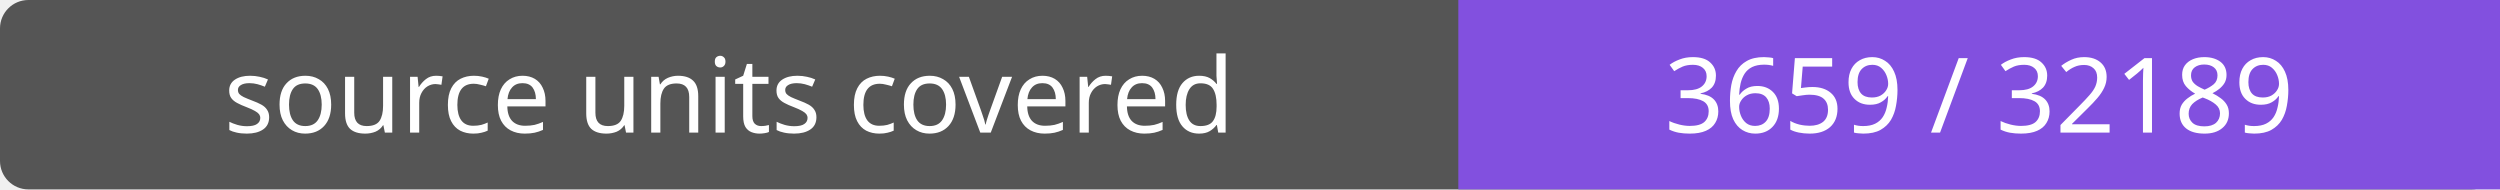
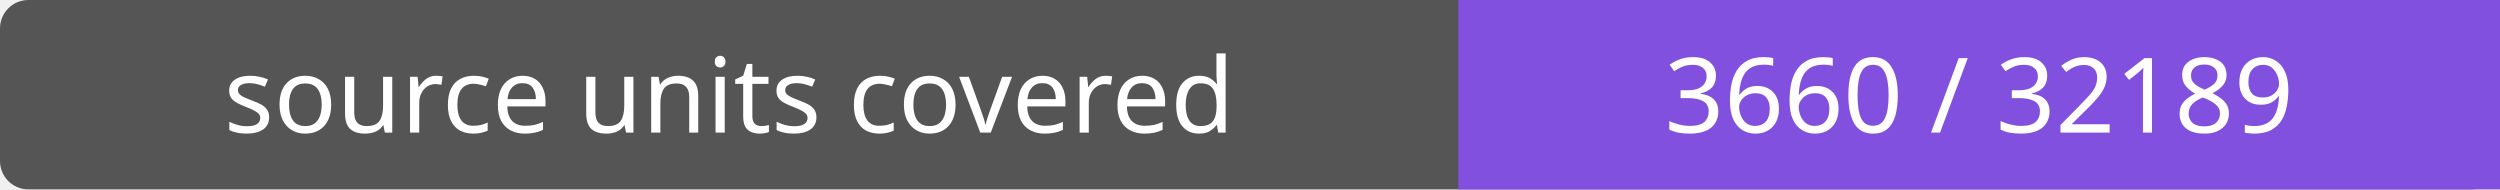
- <svg xmlns="http://www.w3.org/2000/svg" width="264" height="20" role="img" aria-label="source units covered: 3659 / 32189">
+ <svg xmlns="http://www.w3.org/2000/svg" width="264" height="20" role="img" aria-label="source units covered: 3660 / 32189">
  <rect width="264" height="20" rx="3" fill="#555" />
  <path fill="#8250df" d="M154 0h110v20H154z" />
  <g fill="#fff" text-anchor="middle" font-family="Verdana,sans-serif" font-size="11">
    <text x="77.0" y="14">source units covered</text>
-     <text x="209.0" y="14">3659 / 32189</text>
+     <text x="209.0" y="14">3660 / 32189</text>
  </g>
</svg>
